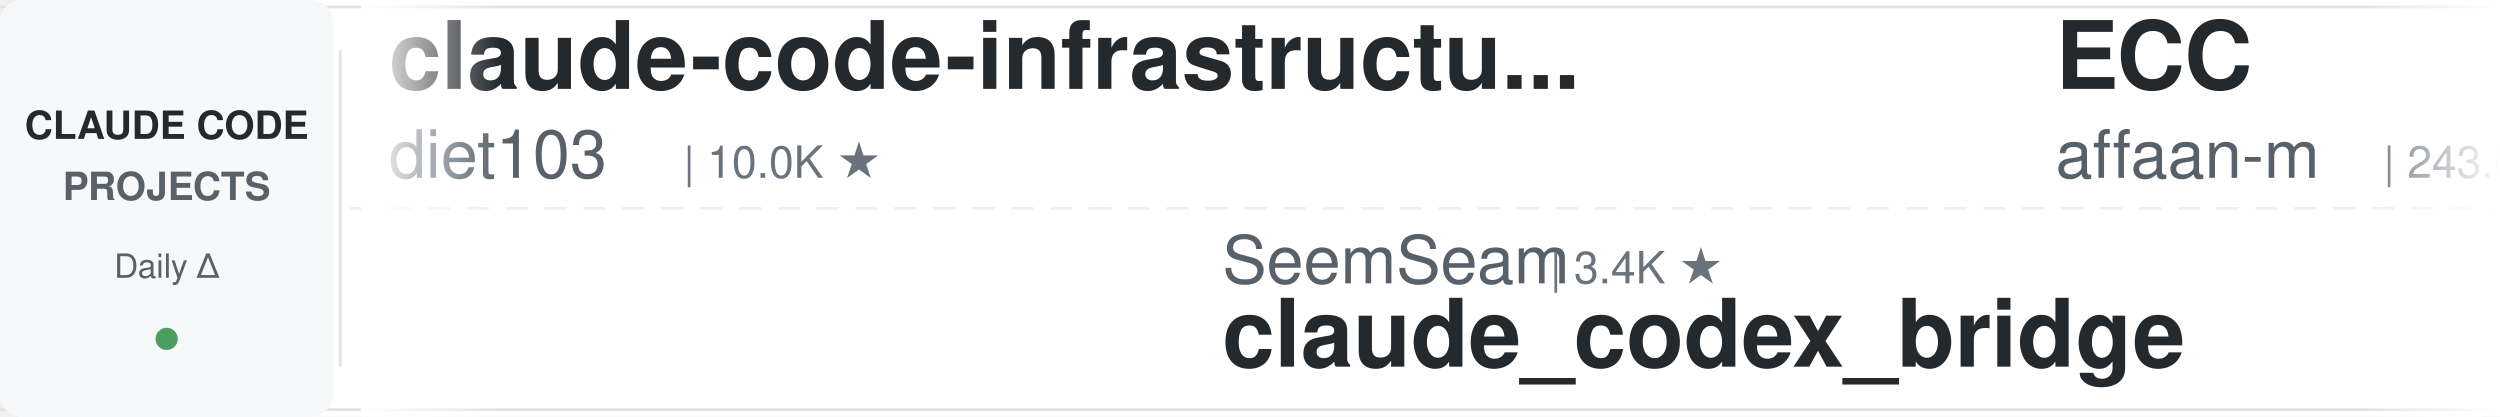
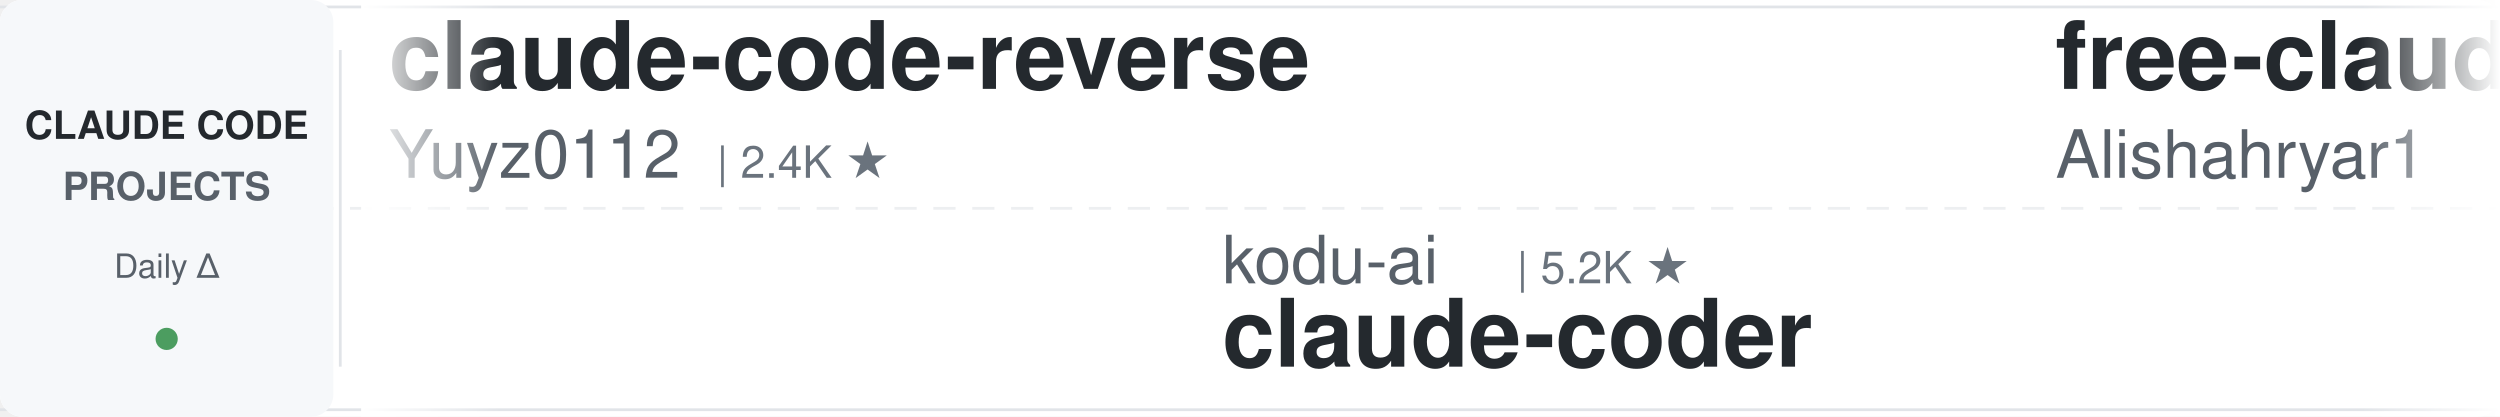
<svg xmlns="http://www.w3.org/2000/svg" width="900" height="150">
  <defs>
    <linearGradient id="leftFade" x1="0%" y1="0%" x2="100%" y2="0%">
      <stop offset="0%" style="stop-color:#ffffff;stop-opacity:1" />
      <stop offset="100%" style="stop-color:#ffffff;stop-opacity:0" />
    </linearGradient>
    <linearGradient id="rightFade" x1="0%" y1="0%" x2="100%" y2="0%">
      <stop offset="0%" style="stop-color:#ffffff;stop-opacity:0" />
      <stop offset="100%" style="stop-color:#ffffff;stop-opacity:1" />
    </linearGradient>
  </defs>
  <rect width="900" height="150" fill="#ffffff" rx="8" />
  <rect x="0" y="2" width="900" height="1" fill="#e1e4e8" />
  <rect x="0" y="147" width="900" height="1" fill="#e1e4e8" />
  <line x1="0" y1="75" x2="900" y2="75" stroke="#e1e4e8" stroke-width="1" stroke-dasharray="8 6" opacity="0.6" />
  <rect x="0" y="0" width="120" height="150" fill="#f6f8fa" rx="8" />
  <text x="60" y="50" font-family="-apple-system, BlinkMacSystemFont, 'Segoe UI', Helvetica, Arial, sans-serif" font-size="14" font-weight="600" fill="#24292e" text-anchor="middle">CLAUDE CODE</text>
  <text x="60" y="72" font-family="-apple-system, BlinkMacSystemFont, 'Segoe UI', Helvetica, Arial, sans-serif" font-size="14" font-weight="600" fill="#586069" text-anchor="middle">PROJECTS</text>
  <text x="60" y="100" font-family="-apple-system, BlinkMacSystemFont, 'Segoe UI', Helvetica, Arial, sans-serif" font-size="12" font-weight="500" fill="#586069" text-anchor="middle">Daily Δ</text>
  <circle cx="60" cy="122" r="4" fill="#22863a" opacity="0.8" />
  <rect x="122" y="18" width="1" height="114" fill="#e1e4e8" />
  <clipPath id="tickerClip">
    <rect x="130" y="0" width="770" height="150" />
  </clipPath>
  <g clip-path="url(#tickerClip)">
    <g id="tickerItems">
      <animateTransform attributeName="transform" attributeType="XML" type="translate" from="0 0" to="-3000 0" dur="54s" repeatCount="indefinite" />
      <g transform="translate(0, 0)">
-         <text x="140" y="32" font-family="-apple-system, BlinkMacSystemFont, 'Segoe UI', Helvetica, Arial, sans-serif" font-size="34" font-weight="600" fill="#24292e">claude-code-infrastructu...</text>
-         <text x="140" y="64" font-family="-apple-system, BlinkMacSystemFont, 'Segoe UI', Helvetica, Arial, sans-serif" font-size="24" font-weight="400" fill="#586069">diet103</text>
-         <text x="246" y="64" font-family="-apple-system, BlinkMacSystemFont, 'Segoe UI', Helvetica, Arial, sans-serif" font-size="16" font-weight="500" fill="#6a737d">| 10.0K ★</text>
+         <text x="140" y="32" font-family="-apple-system, BlinkMacSystemFont, 'Segoe UI', Helvetica, Arial, sans-serif" font-size="34" font-weight="600" fill="#24292e">claude-code-reverse</text>
+         <text x="140" y="64" font-family="-apple-system, BlinkMacSystemFont, 'Segoe UI', Helvetica, Arial, sans-serif" font-size="24" font-weight="400" fill="#586069">Yuyz0112</text>
+         <text x="258" y="64" font-family="-apple-system, BlinkMacSystemFont, 'Segoe UI', Helvetica, Arial, sans-serif" font-size="16" font-weight="500" fill="#6a737d">| 2.4K ★</text>
      </g>
      <g transform="translate(300, 0)">
-         <text x="140" y="102" font-family="-apple-system, BlinkMacSystemFont, 'Segoe UI', Helvetica, Arial, sans-serif" font-size="24" font-weight="400" fill="#586069">SeemSeam</text>
-         <text x="258" y="102" font-family="-apple-system, BlinkMacSystemFont, 'Segoe UI', Helvetica, Arial, sans-serif" font-size="16" font-weight="500" fill="#6a737d">| 3.4K ★</text>
-         <text x="140" y="132" font-family="-apple-system, BlinkMacSystemFont, 'Segoe UI', Helvetica, Arial, sans-serif" font-size="34" font-weight="600" fill="#24292e">claude_codex_bridge</text>
+         <text x="140" y="102" font-family="-apple-system, BlinkMacSystemFont, 'Segoe UI', Helvetica, Arial, sans-serif" font-size="24" font-weight="400" fill="#586069">kodu-ai</text>
+         <text x="246" y="102" font-family="-apple-system, BlinkMacSystemFont, 'Segoe UI', Helvetica, Arial, sans-serif" font-size="16" font-weight="500" fill="#6a737d">| 5.2K ★</text>
+         <text x="140" y="132" font-family="-apple-system, BlinkMacSystemFont, 'Segoe UI', Helvetica, Arial, sans-serif" font-size="34" font-weight="600" fill="#24292e">claude-coder</text>
      </g>
      <g transform="translate(600, 0)">
-         <text x="140" y="32" font-family="-apple-system, BlinkMacSystemFont, 'Segoe UI', Helvetica, Arial, sans-serif" font-size="34" font-weight="600" fill="#24292e">ECC</text>
-         <text x="140" y="64" font-family="-apple-system, BlinkMacSystemFont, 'Segoe UI', Helvetica, Arial, sans-serif" font-size="24" font-weight="400" fill="#586069">affaan-m</text>
-         <text x="258" y="64" font-family="-apple-system, BlinkMacSystemFont, 'Segoe UI', Helvetica, Arial, sans-serif" font-size="16" font-weight="500" fill="#6a737d">| 243.0K ★</text>
+         <text x="140" y="32" font-family="-apple-system, BlinkMacSystemFont, 'Segoe UI', Helvetica, Arial, sans-serif" font-size="34" font-weight="600" fill="#24292e">free-claude-code</text>
+         <text x="140" y="64" font-family="-apple-system, BlinkMacSystemFont, 'Segoe UI', Helvetica, Arial, sans-serif" font-size="24" font-weight="400" fill="#586069">Alishahryar1</text>
+         <text x="306" y="64" font-family="-apple-system, BlinkMacSystemFont, 'Segoe UI', Helvetica, Arial, sans-serif" font-size="16" font-weight="500" fill="#6a737d">| 49.3K ★</text>
      </g>
      <g transform="translate(900, 0)">
+         <text x="140" y="102" font-family="-apple-system, BlinkMacSystemFont, 'Segoe UI', Helvetica, Arial, sans-serif" font-size="24" font-weight="400" fill="#586069">nicedreamzapp</text>
+         <text x="318" y="102" font-family="-apple-system, BlinkMacSystemFont, 'Segoe UI', Helvetica, Arial, sans-serif" font-size="16" font-weight="500" fill="#6a737d">| 3.2K ★</text>
+         <text x="140" y="132" font-family="-apple-system, BlinkMacSystemFont, 'Segoe UI', Helvetica, Arial, sans-serif" font-size="34" font-weight="600" fill="#24292e">claude-code-local</text>
+       </g>
+       <g transform="translate(1200, 0)">
+         <text x="140" y="32" font-family="-apple-system, BlinkMacSystemFont, 'Segoe UI', Helvetica, Arial, sans-serif" font-size="34" font-weight="600" fill="#24292e">claude-code-cli</text>
+         <text x="140" y="64" font-family="-apple-system, BlinkMacSystemFont, 'Segoe UI', Helvetica, Arial, sans-serif" font-size="24" font-weight="400" fill="#586069">huangserva</text>
+         <text x="282" y="64" font-family="-apple-system, BlinkMacSystemFont, 'Segoe UI', Helvetica, Arial, sans-serif" font-size="16" font-weight="500" fill="#6a737d">| 624 ★</text>
+       </g>
+       <g transform="translate(1500, 0)">
        <text x="140" y="102" font-family="-apple-system, BlinkMacSystemFont, 'Segoe UI', Helvetica, Arial, sans-serif" font-size="24" font-weight="400" fill="#586069">daymade</text>
        <text x="246" y="102" font-family="-apple-system, BlinkMacSystemFont, 'Segoe UI', Helvetica, Arial, sans-serif" font-size="16" font-weight="500" fill="#6a737d">| 1.3K ★</text>
        <text x="140" y="132" font-family="-apple-system, BlinkMacSystemFont, 'Segoe UI', Helvetica, Arial, sans-serif" font-size="34" font-weight="600" fill="#24292e">claude-code-skills</text>
      </g>
-       <g transform="translate(1200, 0)">
-         <text x="140" y="32" font-family="-apple-system, BlinkMacSystemFont, 'Segoe UI', Helvetica, Arial, sans-serif" font-size="34" font-weight="600" fill="#24292e">system_prompts_leaks</text>
-         <text x="140" y="64" font-family="-apple-system, BlinkMacSystemFont, 'Segoe UI', Helvetica, Arial, sans-serif" font-size="24" font-weight="400" fill="#586069">asgeirtj</text>
-         <text x="258" y="64" font-family="-apple-system, BlinkMacSystemFont, 'Segoe UI', Helvetica, Arial, sans-serif" font-size="16" font-weight="500" fill="#6a737d">| 63.5K ★</text>
-       </g>
-       <g transform="translate(1500, 0)">
-         <text x="140" y="102" font-family="-apple-system, BlinkMacSystemFont, 'Segoe UI', Helvetica, Arial, sans-serif" font-size="24" font-weight="400" fill="#586069">Yeachan-Heo</text>
-         <text x="294" y="102" font-family="-apple-system, BlinkMacSystemFont, 'Segoe UI', Helvetica, Arial, sans-serif" font-size="16" font-weight="500" fill="#6a737d">| 38.8K ★</text>
-         <text x="140" y="132" font-family="-apple-system, BlinkMacSystemFont, 'Segoe UI', Helvetica, Arial, sans-serif" font-size="34" font-weight="600" fill="#24292e">oh-my-claudecode</text>
-       </g>
      <g transform="translate(1800, 0)">
-         <text x="140" y="32" font-family="-apple-system, BlinkMacSystemFont, 'Segoe UI', Helvetica, Arial, sans-serif" font-size="34" font-weight="600" fill="#24292e">claude-code-book</text>
-         <text x="140" y="64" font-family="-apple-system, BlinkMacSystemFont, 'Segoe UI', Helvetica, Arial, sans-serif" font-size="24" font-weight="400" fill="#586069">lintsinghua</text>
-         <text x="294" y="64" font-family="-apple-system, BlinkMacSystemFont, 'Segoe UI', Helvetica, Arial, sans-serif" font-size="16" font-weight="500" fill="#6a737d">| 4.1K ★</text>
+         <text x="140" y="32" font-family="-apple-system, BlinkMacSystemFont, 'Segoe UI', Helvetica, Arial, sans-serif" font-size="34" font-weight="600" fill="#24292e">Claude-Code-Game-Studios</text>
+         <text x="140" y="64" font-family="-apple-system, BlinkMacSystemFont, 'Segoe UI', Helvetica, Arial, sans-serif" font-size="24" font-weight="400" fill="#586069">Donchitos</text>
+         <text x="270" y="64" font-family="-apple-system, BlinkMacSystemFont, 'Segoe UI', Helvetica, Arial, sans-serif" font-size="16" font-weight="500" fill="#6a737d">| 24.5K ★</text>
      </g>
      <g transform="translate(2100, 0)">
-         <text x="140" y="102" font-family="-apple-system, BlinkMacSystemFont, 'Segoe UI', Helvetica, Arial, sans-serif" font-size="24" font-weight="400" fill="#586069">OneRedOak</text>
-         <text x="270" y="102" font-family="-apple-system, BlinkMacSystemFont, 'Segoe UI', Helvetica, Arial, sans-serif" font-size="16" font-weight="500" fill="#6a737d">| 3.9K ★</text>
-         <text x="140" y="132" font-family="-apple-system, BlinkMacSystemFont, 'Segoe UI', Helvetica, Arial, sans-serif" font-size="34" font-weight="600" fill="#24292e">claude-code-workflows</text>
+         <text x="140" y="102" font-family="-apple-system, BlinkMacSystemFont, 'Segoe UI', Helvetica, Arial, sans-serif" font-size="24" font-weight="400" fill="#586069">oboard</text>
+         <text x="234" y="102" font-family="-apple-system, BlinkMacSystemFont, 'Segoe UI', Helvetica, Arial, sans-serif" font-size="16" font-weight="500" fill="#6a737d">| 3.3K ★</text>
+         <text x="140" y="132" font-family="-apple-system, BlinkMacSystemFont, 'Segoe UI', Helvetica, Arial, sans-serif" font-size="34" font-weight="600" fill="#24292e">claude-code-rev</text>
      </g>
      <g transform="translate(2400, 0)">
-         <text x="140" y="32" font-family="-apple-system, BlinkMacSystemFont, 'Segoe UI', Helvetica, Arial, sans-serif" font-size="34" font-weight="600" fill="#24292e">claude-code-from-source</text>
-         <text x="140" y="64" font-family="-apple-system, BlinkMacSystemFont, 'Segoe UI', Helvetica, Arial, sans-serif" font-size="24" font-weight="400" fill="#586069">alejandrobalderas</text>
-         <text x="366" y="64" font-family="-apple-system, BlinkMacSystemFont, 'Segoe UI', Helvetica, Arial, sans-serif" font-size="16" font-weight="500" fill="#6a737d">| 2.8K ★</text>
+         <text x="140" y="32" font-family="-apple-system, BlinkMacSystemFont, 'Segoe UI', Helvetica, Arial, sans-serif" font-size="34" font-weight="600" fill="#24292e">claude-code-from-scratch</text>
+         <text x="140" y="64" font-family="-apple-system, BlinkMacSystemFont, 'Segoe UI', Helvetica, Arial, sans-serif" font-size="24" font-weight="400" fill="#586069">Windy3f3f3f3f</text>
+         <text x="318" y="64" font-family="-apple-system, BlinkMacSystemFont, 'Segoe UI', Helvetica, Arial, sans-serif" font-size="16" font-weight="500" fill="#6a737d">| 2.6K ★</text>
      </g>
      <g transform="translate(2700, 0)">
-         <text x="140" y="102" font-family="-apple-system, BlinkMacSystemFont, 'Segoe UI', Helvetica, Arial, sans-serif" font-size="24" font-weight="400" fill="#586069">jeremylongshore</text>
-         <text x="342" y="102" font-family="-apple-system, BlinkMacSystemFont, 'Segoe UI', Helvetica, Arial, sans-serif" font-size="16" font-weight="500" fill="#6a737d">| 2.7K ★</text>
-         <text x="140" y="132" font-family="-apple-system, BlinkMacSystemFont, 'Segoe UI', Helvetica, Arial, sans-serif" font-size="34" font-weight="600" fill="#24292e">claude-code-plugins-plus...</text>
+         <text x="140" y="102" font-family="-apple-system, BlinkMacSystemFont, 'Segoe UI', Helvetica, Arial, sans-serif" font-size="24" font-weight="400" fill="#586069">zebbern</text>
+         <text x="246" y="102" font-family="-apple-system, BlinkMacSystemFont, 'Segoe UI', Helvetica, Arial, sans-serif" font-size="16" font-weight="500" fill="#6a737d">| 4.6K ★</text>
+         <text x="140" y="132" font-family="-apple-system, BlinkMacSystemFont, 'Segoe UI', Helvetica, Arial, sans-serif" font-size="34" font-weight="600" fill="#24292e">claude-code-guide</text>
      </g>
      <g transform="translate(3000, 0)">
-         <text x="140" y="32" font-family="-apple-system, BlinkMacSystemFont, 'Segoe UI', Helvetica, Arial, sans-serif" font-size="34" font-weight="600" fill="#24292e">claude-code-infrastructu...</text>
-         <text x="140" y="64" font-family="-apple-system, BlinkMacSystemFont, 'Segoe UI', Helvetica, Arial, sans-serif" font-size="24" font-weight="400" fill="#586069">diet103</text>
-         <text x="246" y="64" font-family="-apple-system, BlinkMacSystemFont, 'Segoe UI', Helvetica, Arial, sans-serif" font-size="16" font-weight="500" fill="#6a737d">| 10.0K ★</text>
+         <text x="140" y="32" font-family="-apple-system, BlinkMacSystemFont, 'Segoe UI', Helvetica, Arial, sans-serif" font-size="34" font-weight="600" fill="#24292e">claude-code-reverse</text>
+         <text x="140" y="64" font-family="-apple-system, BlinkMacSystemFont, 'Segoe UI', Helvetica, Arial, sans-serif" font-size="24" font-weight="400" fill="#586069">Yuyz0112</text>
+         <text x="258" y="64" font-family="-apple-system, BlinkMacSystemFont, 'Segoe UI', Helvetica, Arial, sans-serif" font-size="16" font-weight="500" fill="#6a737d">| 2.4K ★</text>
      </g>
      <g transform="translate(3300, 0)">
-         <text x="140" y="102" font-family="-apple-system, BlinkMacSystemFont, 'Segoe UI', Helvetica, Arial, sans-serif" font-size="24" font-weight="400" fill="#586069">SeemSeam</text>
-         <text x="258" y="102" font-family="-apple-system, BlinkMacSystemFont, 'Segoe UI', Helvetica, Arial, sans-serif" font-size="16" font-weight="500" fill="#6a737d">| 3.4K ★</text>
-         <text x="140" y="132" font-family="-apple-system, BlinkMacSystemFont, 'Segoe UI', Helvetica, Arial, sans-serif" font-size="34" font-weight="600" fill="#24292e">claude_codex_bridge</text>
+         <text x="140" y="102" font-family="-apple-system, BlinkMacSystemFont, 'Segoe UI', Helvetica, Arial, sans-serif" font-size="24" font-weight="400" fill="#586069">kodu-ai</text>
+         <text x="246" y="102" font-family="-apple-system, BlinkMacSystemFont, 'Segoe UI', Helvetica, Arial, sans-serif" font-size="16" font-weight="500" fill="#6a737d">| 5.2K ★</text>
+         <text x="140" y="132" font-family="-apple-system, BlinkMacSystemFont, 'Segoe UI', Helvetica, Arial, sans-serif" font-size="34" font-weight="600" fill="#24292e">claude-coder</text>
      </g>
      <g transform="translate(3600, 0)">
-         <text x="140" y="32" font-family="-apple-system, BlinkMacSystemFont, 'Segoe UI', Helvetica, Arial, sans-serif" font-size="34" font-weight="600" fill="#24292e">ECC</text>
-         <text x="140" y="64" font-family="-apple-system, BlinkMacSystemFont, 'Segoe UI', Helvetica, Arial, sans-serif" font-size="24" font-weight="400" fill="#586069">affaan-m</text>
-         <text x="258" y="64" font-family="-apple-system, BlinkMacSystemFont, 'Segoe UI', Helvetica, Arial, sans-serif" font-size="16" font-weight="500" fill="#6a737d">| 243.0K ★</text>
+         <text x="140" y="32" font-family="-apple-system, BlinkMacSystemFont, 'Segoe UI', Helvetica, Arial, sans-serif" font-size="34" font-weight="600" fill="#24292e">free-claude-code</text>
+         <text x="140" y="64" font-family="-apple-system, BlinkMacSystemFont, 'Segoe UI', Helvetica, Arial, sans-serif" font-size="24" font-weight="400" fill="#586069">Alishahryar1</text>
+         <text x="306" y="64" font-family="-apple-system, BlinkMacSystemFont, 'Segoe UI', Helvetica, Arial, sans-serif" font-size="16" font-weight="500" fill="#6a737d">| 49.3K ★</text>
      </g>
      <g transform="translate(3900, 0)">
-         <text x="140" y="102" font-family="-apple-system, BlinkMacSystemFont, 'Segoe UI', Helvetica, Arial, sans-serif" font-size="24" font-weight="400" fill="#586069">daymade</text>
-         <text x="246" y="102" font-family="-apple-system, BlinkMacSystemFont, 'Segoe UI', Helvetica, Arial, sans-serif" font-size="16" font-weight="500" fill="#6a737d">| 1.3K ★</text>
-         <text x="140" y="132" font-family="-apple-system, BlinkMacSystemFont, 'Segoe UI', Helvetica, Arial, sans-serif" font-size="34" font-weight="600" fill="#24292e">claude-code-skills</text>
+         <text x="140" y="102" font-family="-apple-system, BlinkMacSystemFont, 'Segoe UI', Helvetica, Arial, sans-serif" font-size="24" font-weight="400" fill="#586069">nicedreamzapp</text>
+         <text x="318" y="102" font-family="-apple-system, BlinkMacSystemFont, 'Segoe UI', Helvetica, Arial, sans-serif" font-size="16" font-weight="500" fill="#6a737d">| 3.2K ★</text>
+         <text x="140" y="132" font-family="-apple-system, BlinkMacSystemFont, 'Segoe UI', Helvetica, Arial, sans-serif" font-size="34" font-weight="600" fill="#24292e">claude-code-local</text>
      </g>
    </g>
  </g>
  <rect x="130" y="0" width="50" height="150" fill="url(#leftFade)" />
  <rect x="850" y="0" width="50" height="150" fill="url(#rightFade)" />
</svg>
